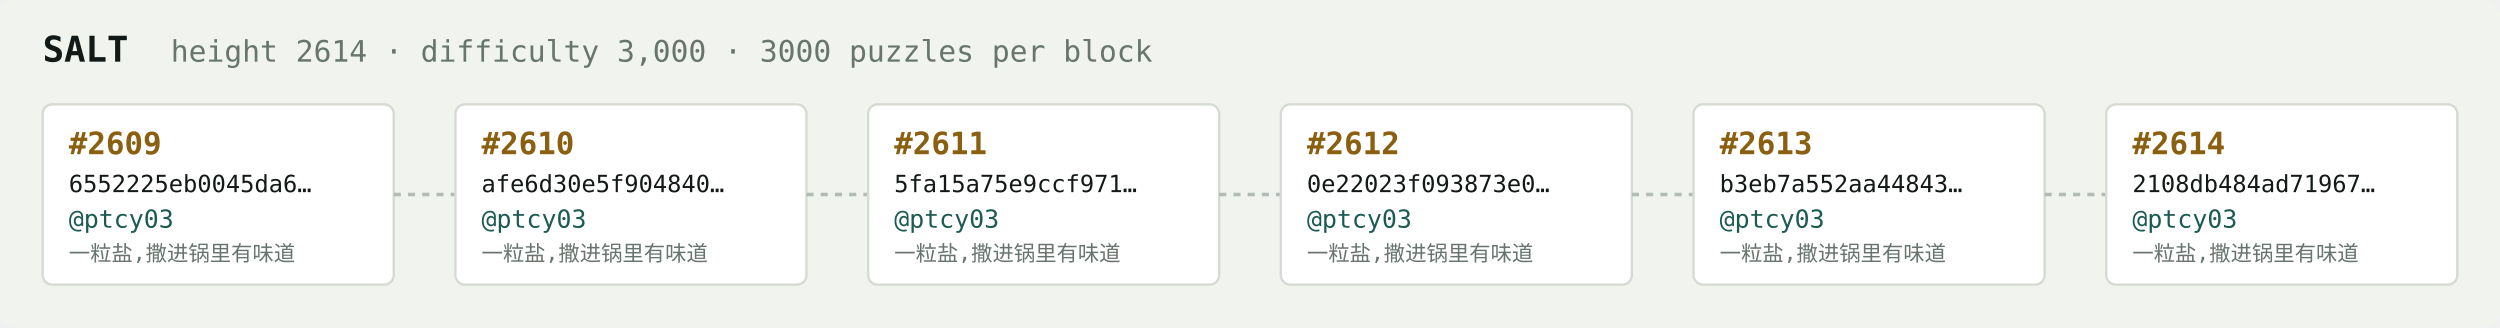
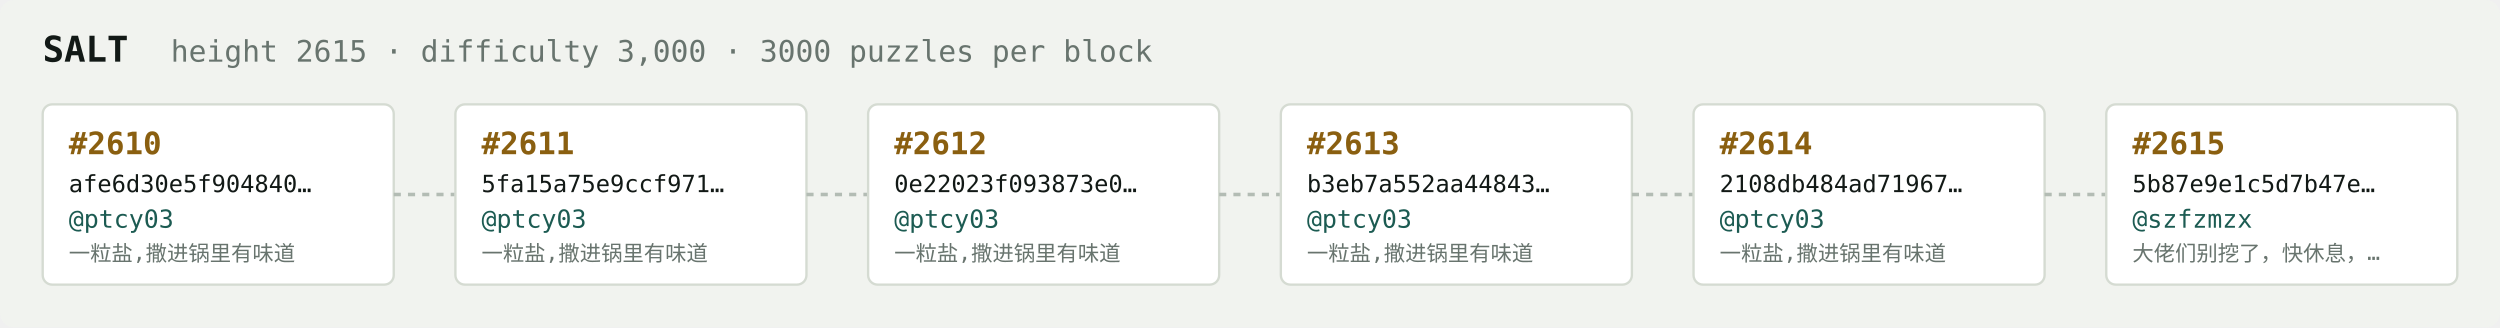
<svg xmlns="http://www.w3.org/2000/svg" width="1054" height="138" viewBox="0 0 1054 138" font-family="ui-monospace,SFMono-Regular,Menlo,monospace">
  <rect fill="#f1f3ef" width="1054" height="138" rx="6" />
  <text x="18" y="26" fill="#121916" font-size="15" font-weight="700">SALT</text>
-   <text x="72" y="26" fill="#68746e" font-size="12.5">height 2614 · difficulty 3,000 · 3000 puzzles per block</text>
+   <text x="72" y="26" fill="#68746e" font-size="12.5">height 2615 · difficulty 3,000 · 3000 puzzles per block</text>
  <rect x="18" y="44" width="148" height="76" rx="4" fill="#ffffff" stroke="#d5dbd2" stroke-width="1" />
-   <text x="29" y="65" fill="#8a5f10" font-size="13" font-weight="700">#2609</text>
-   <text x="29" y="81" fill="#121916" font-size="10">6552225eb0045da6…</text>
+   <text x="29" y="65" fill="#8a5f10" font-size="13" font-weight="700">#2610</text>
+   <text x="29" y="81" fill="#121916" font-size="10">afe6d30e5f904840…</text>
  <text x="29" y="96" fill="#1c5b52" font-size="10.5">@ptcy03</text>
  <text x="29" y="110" fill="#68746e" font-size="9">一粒盐,撒进锅里有味道</text>
  <line x1="166" y1="82.0" x2="192" y2="82.0" stroke="#b3bcb4" stroke-width="1.5" stroke-dasharray="3 3" />
  <rect x="192" y="44" width="148" height="76" rx="4" fill="#ffffff" stroke="#d5dbd2" stroke-width="1" />
-   <text x="203" y="65" fill="#8a5f10" font-size="13" font-weight="700">#2610</text>
-   <text x="203" y="81" fill="#121916" font-size="10">afe6d30e5f904840…</text>
+   <text x="203" y="65" fill="#8a5f10" font-size="13" font-weight="700">#2611</text>
+   <text x="203" y="81" fill="#121916" font-size="10">5fa15a75e9ccf971…</text>
  <text x="203" y="96" fill="#1c5b52" font-size="10.5">@ptcy03</text>
  <text x="203" y="110" fill="#68746e" font-size="9">一粒盐,撒进锅里有味道</text>
  <line x1="340" y1="82.0" x2="366" y2="82.0" stroke="#b3bcb4" stroke-width="1.5" stroke-dasharray="3 3" />
  <rect x="366" y="44" width="148" height="76" rx="4" fill="#ffffff" stroke="#d5dbd2" stroke-width="1" />
-   <text x="377" y="65" fill="#8a5f10" font-size="13" font-weight="700">#2611</text>
-   <text x="377" y="81" fill="#121916" font-size="10">5fa15a75e9ccf971…</text>
+   <text x="377" y="65" fill="#8a5f10" font-size="13" font-weight="700">#2612</text>
+   <text x="377" y="81" fill="#121916" font-size="10">0e22023f093873e0…</text>
  <text x="377" y="96" fill="#1c5b52" font-size="10.5">@ptcy03</text>
  <text x="377" y="110" fill="#68746e" font-size="9">一粒盐,撒进锅里有味道</text>
  <line x1="514" y1="82.0" x2="540" y2="82.0" stroke="#b3bcb4" stroke-width="1.5" stroke-dasharray="3 3" />
  <rect x="540" y="44" width="148" height="76" rx="4" fill="#ffffff" stroke="#d5dbd2" stroke-width="1" />
-   <text x="551" y="65" fill="#8a5f10" font-size="13" font-weight="700">#2612</text>
-   <text x="551" y="81" fill="#121916" font-size="10">0e22023f093873e0…</text>
+   <text x="551" y="65" fill="#8a5f10" font-size="13" font-weight="700">#2613</text>
+   <text x="551" y="81" fill="#121916" font-size="10">b3eb7a552aa44843…</text>
  <text x="551" y="96" fill="#1c5b52" font-size="10.5">@ptcy03</text>
  <text x="551" y="110" fill="#68746e" font-size="9">一粒盐,撒进锅里有味道</text>
  <line x1="688" y1="82.0" x2="714" y2="82.0" stroke="#b3bcb4" stroke-width="1.5" stroke-dasharray="3 3" />
  <rect x="714" y="44" width="148" height="76" rx="4" fill="#ffffff" stroke="#d5dbd2" stroke-width="1" />
-   <text x="725" y="65" fill="#8a5f10" font-size="13" font-weight="700">#2613</text>
-   <text x="725" y="81" fill="#121916" font-size="10">b3eb7a552aa44843…</text>
+   <text x="725" y="65" fill="#8a5f10" font-size="13" font-weight="700">#2614</text>
+   <text x="725" y="81" fill="#121916" font-size="10">2108db484ad71967…</text>
  <text x="725" y="96" fill="#1c5b52" font-size="10.5">@ptcy03</text>
  <text x="725" y="110" fill="#68746e" font-size="9">一粒盐,撒进锅里有味道</text>
  <line x1="862" y1="82.0" x2="888" y2="82.0" stroke="#b3bcb4" stroke-width="1.5" stroke-dasharray="3 3" />
  <rect x="888" y="44" width="148" height="76" rx="4" fill="#ffffff" stroke="#d5dbd2" stroke-width="1" />
-   <text x="899" y="65" fill="#8a5f10" font-size="13" font-weight="700">#2614</text>
-   <text x="899" y="81" fill="#121916" font-size="10">2108db484ad71967…</text>
-   <text x="899" y="96" fill="#1c5b52" font-size="10.5">@ptcy03</text>
-   <text x="899" y="110" fill="#68746e" font-size="9">一粒盐,撒进锅里有味道</text>
+   <text x="899" y="65" fill="#8a5f10" font-size="13" font-weight="700">#2615</text>
+   <text x="899" y="81" fill="#121916" font-size="10">5b87e9e1c5d7b47e…</text>
+   <text x="899" y="96" fill="#1c5b52" font-size="10.5">@szfzmzx</text>
+   <text x="899" y="110" fill="#68746e" font-size="9">大佬们别挖了，快休息，…</text>
</svg>
